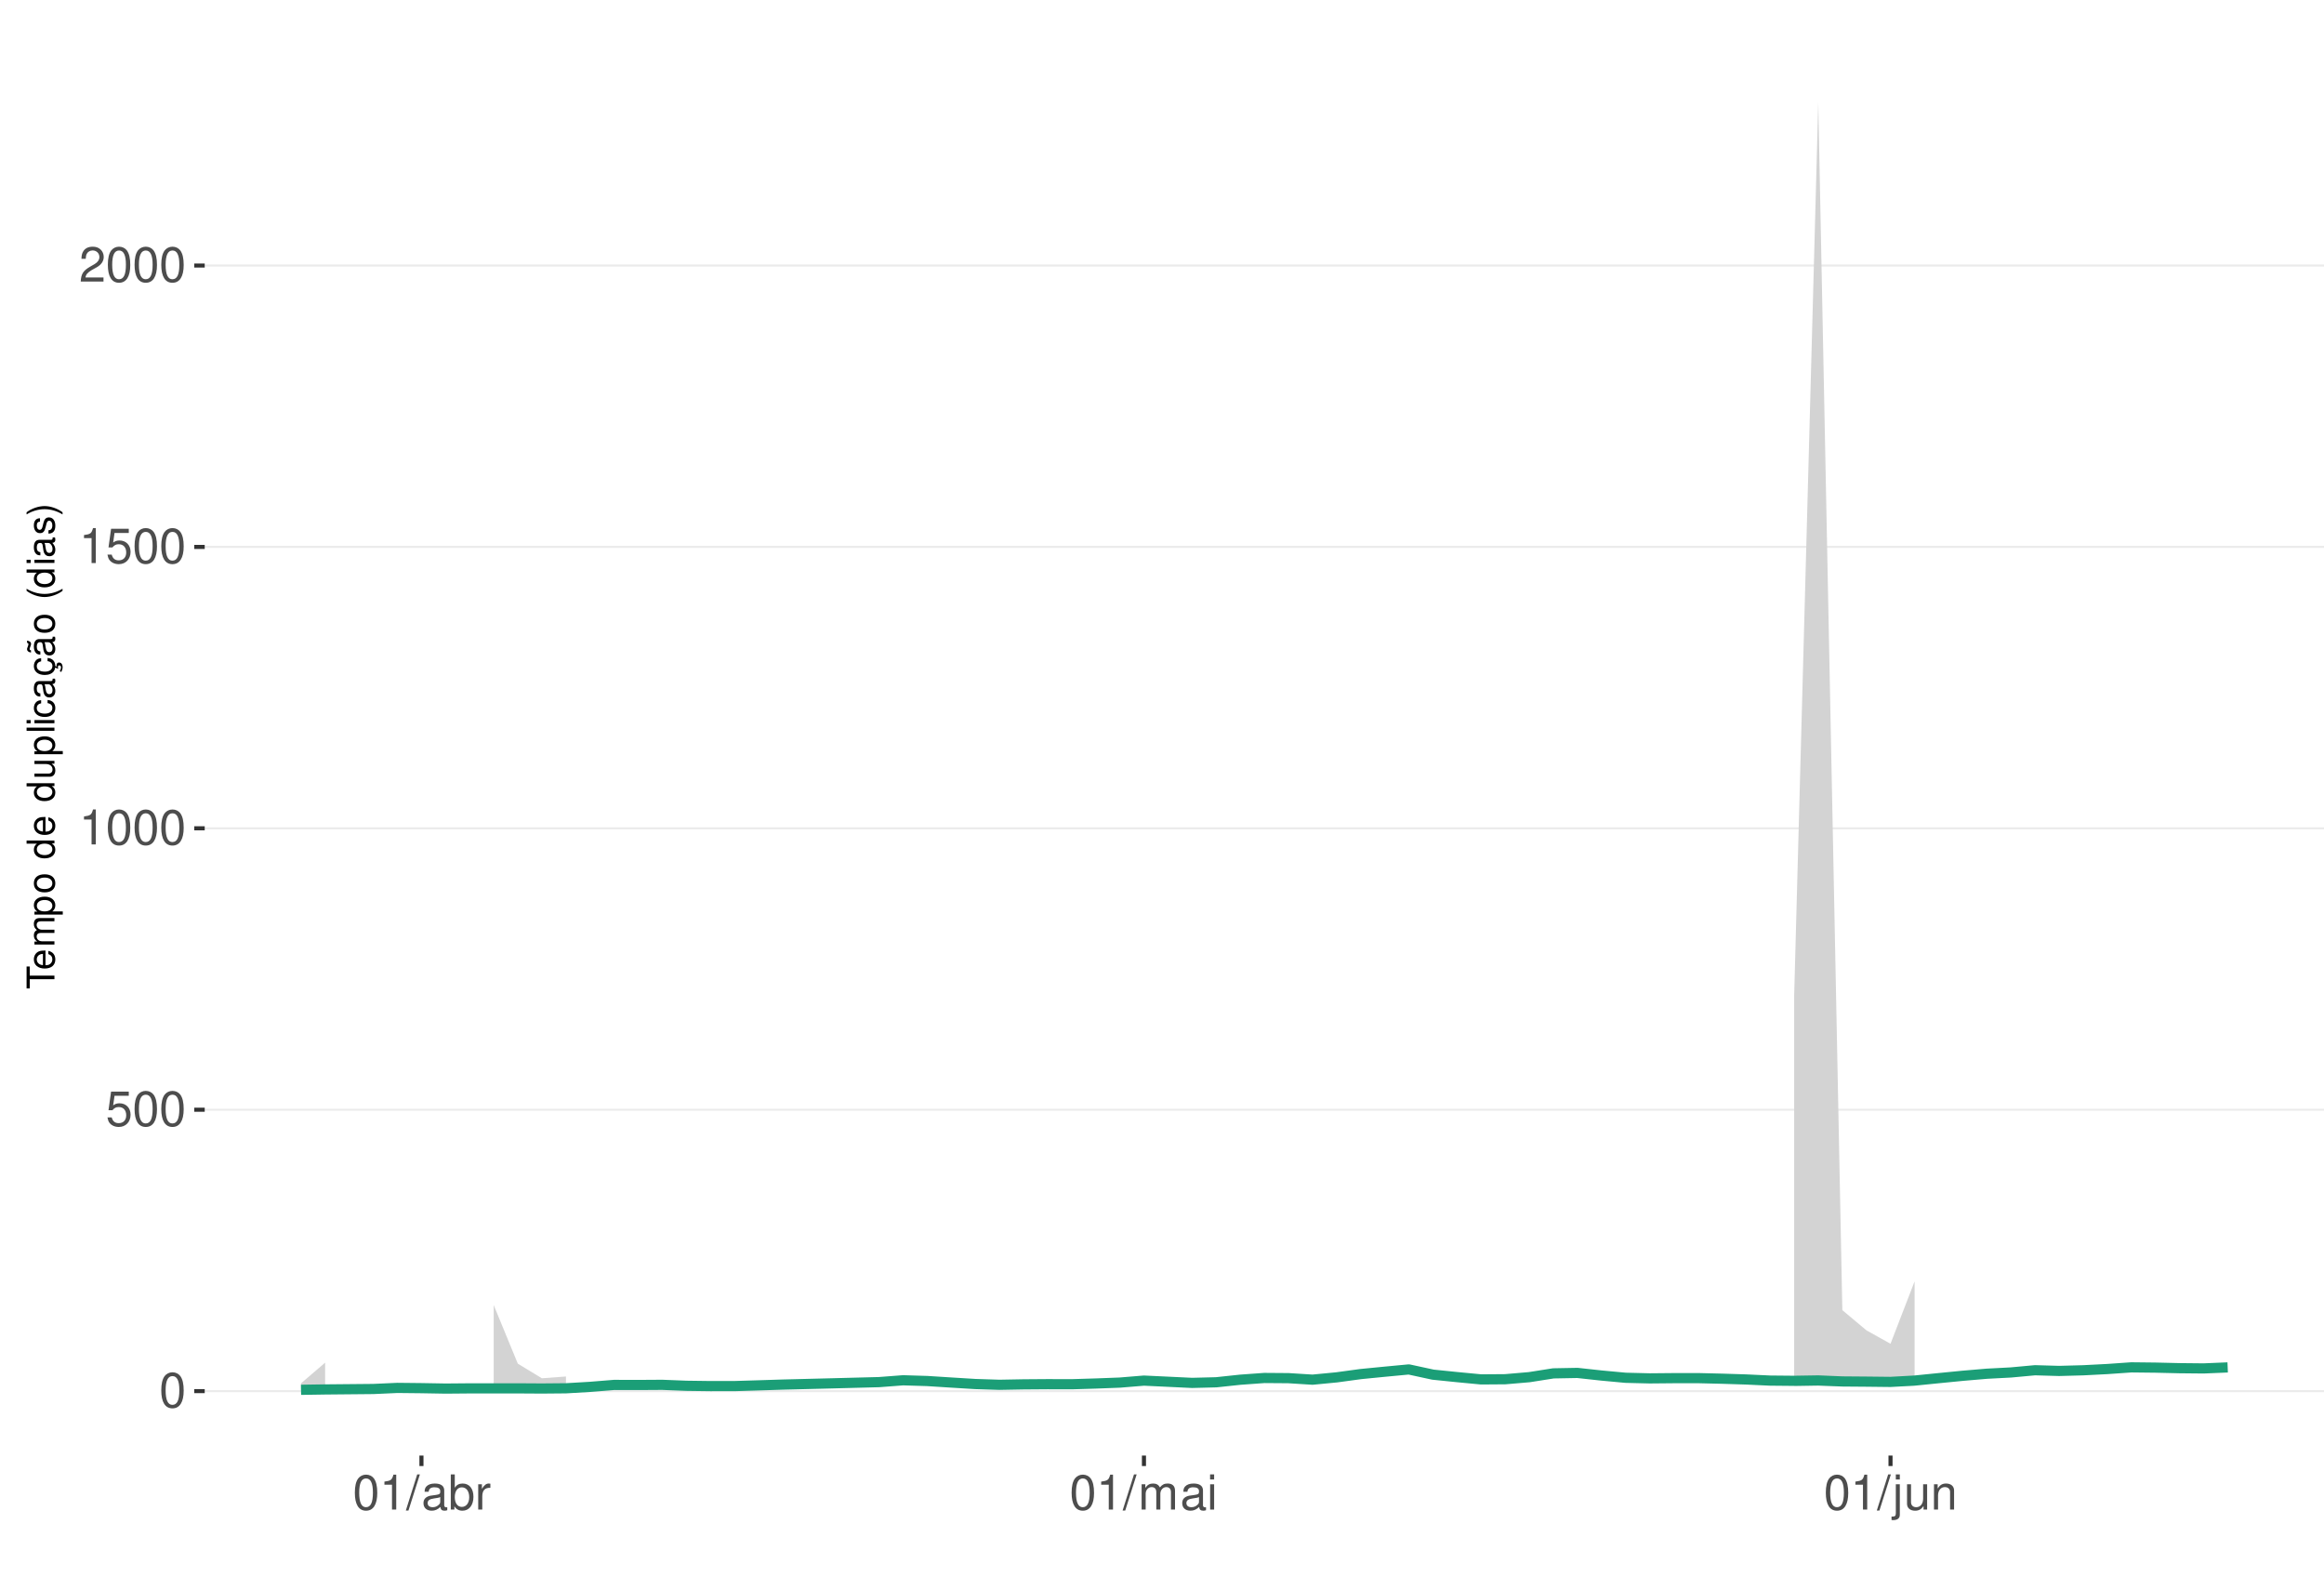
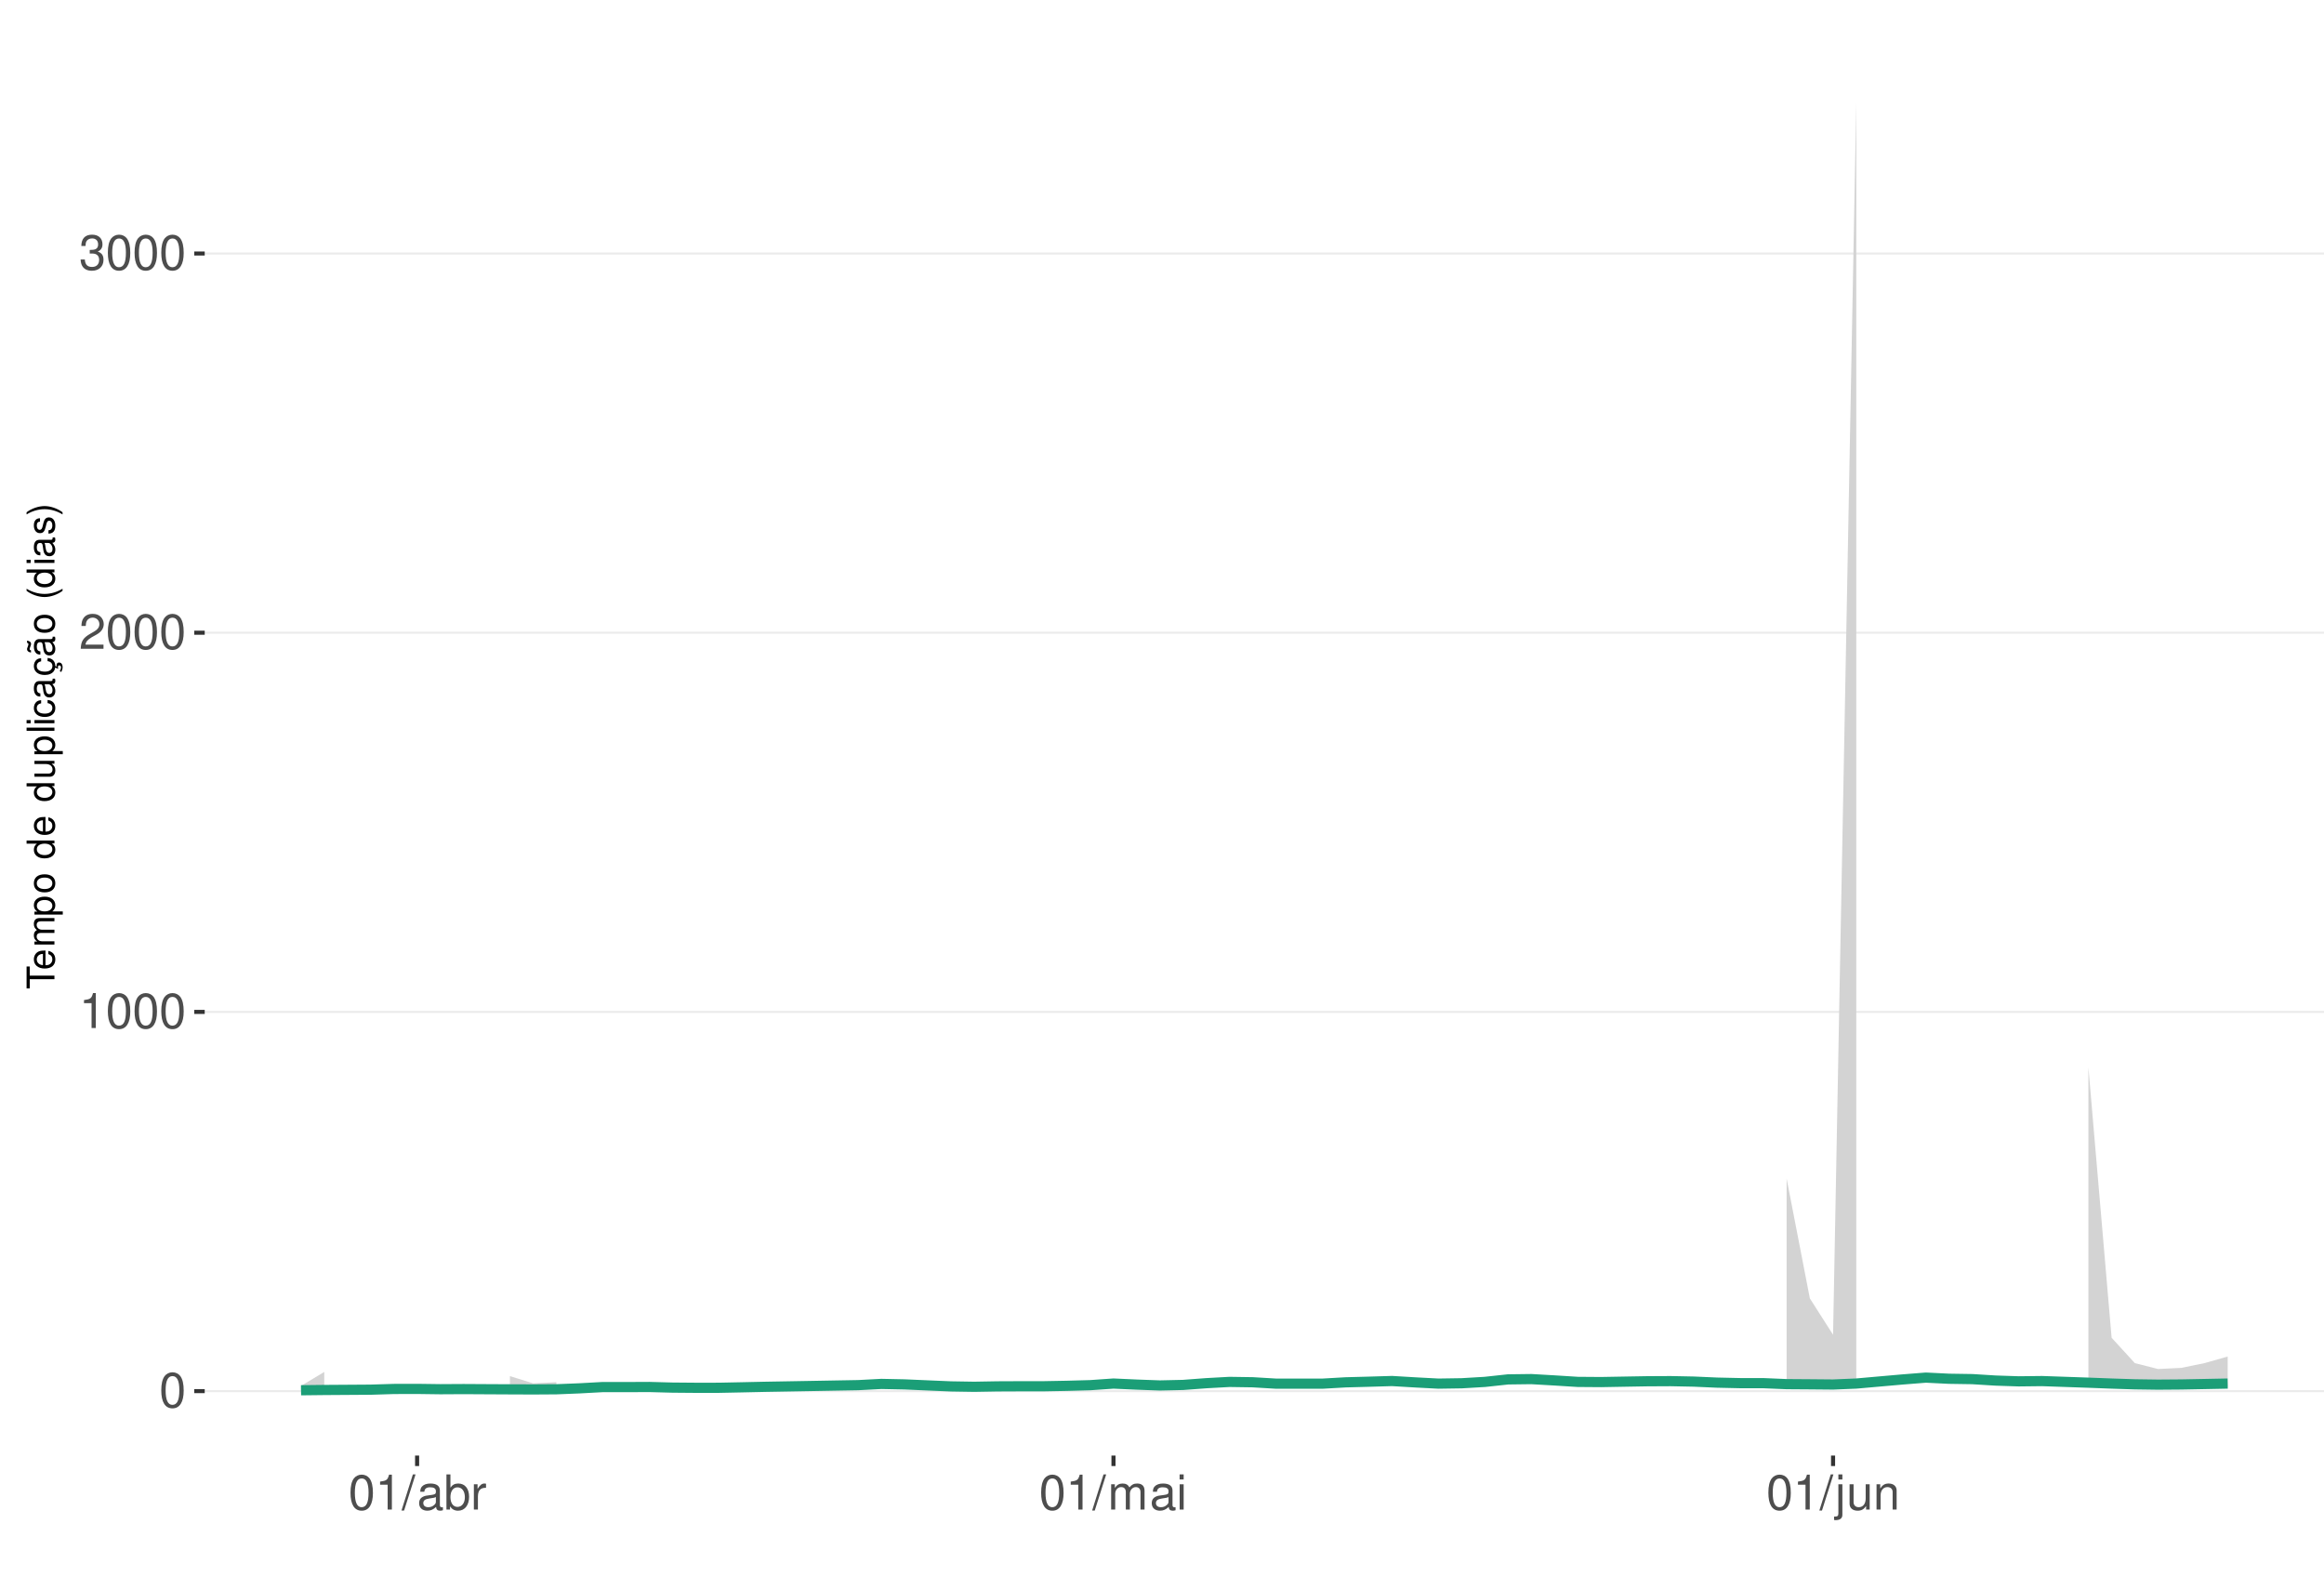
<svg xmlns="http://www.w3.org/2000/svg" xmlns:xlink="http://www.w3.org/1999/xlink" width="609pt" height="413pt" viewBox="0 0 609 413" version="1.1">
  <defs>
    <g>
      <symbol overflow="visible" id="glyph0-0">
        <path style="stroke:none;" d="" />
      </symbol>
      <symbol overflow="visible" id="glyph0-1">
        <path style="stroke:none;" d="M 3.484 -9.156 C 2.641 -9.156 1.891 -8.766 1.422 -8.156 C 0.828 -7.344 0.547 -6.125 0.547 -4.422 C 0.547 -1.344 1.562 0.297 3.484 0.297 C 5.375 0.297 6.422 -1.344 6.422 -4.359 C 6.422 -6.125 6.141 -7.312 5.547 -8.156 C 5.078 -8.781 4.328 -9.156 3.484 -9.156 Z M 3.484 -8.156 C 4.688 -8.156 5.281 -6.938 5.281 -4.453 C 5.281 -1.844 4.703 -0.625 3.453 -0.625 C 2.281 -0.625 1.688 -1.891 1.688 -4.422 C 1.688 -6.938 2.281 -8.156 3.484 -8.156 Z M 3.484 -8.156 " />
      </symbol>
      <symbol overflow="visible" id="glyph0-2">
-         <path style="stroke:none;" d="M 6.031 -8.969 L 1.391 -8.969 L 0.719 -4.094 L 1.75 -4.094 C 2.266 -4.703 2.703 -4.922 3.406 -4.922 C 4.609 -4.922 5.359 -4.094 5.359 -2.766 C 5.359 -1.484 4.609 -0.703 3.391 -0.703 C 2.422 -0.703 1.828 -1.188 1.562 -2.203 L 0.438 -2.203 C 0.594 -1.469 0.719 -1.109 0.984 -0.781 C 1.5 -0.094 2.406 0.297 3.422 0.297 C 5.234 0.297 6.5 -1.031 6.5 -2.922 C 6.5 -4.703 5.312 -5.906 3.594 -5.906 C 2.969 -5.906 2.453 -5.75 1.938 -5.359 L 2.297 -7.875 L 6.031 -7.875 Z M 6.031 -8.969 " />
+         <path style="stroke:none;" d="M 3.281 -6.516 L 3.281 0 L 4.391 0 L 4.391 -9.156 L 3.656 -9.156 C 3.266 -7.75 3.016 -7.562 1.297 -7.328 L 1.297 -6.516 Z M 3.281 -6.516 " />
      </symbol>
      <symbol overflow="visible" id="glyph0-3">
-         <path style="stroke:none;" d="M 3.281 -6.516 L 3.281 0 L 4.391 0 L 4.391 -9.156 L 3.656 -9.156 C 3.266 -7.75 3.016 -7.562 1.297 -7.328 L 1.297 -6.516 Z M 3.281 -6.516 " />
+         <path style="stroke:none;" d="M 6.406 -1.094 L 1.688 -1.094 C 1.797 -1.859 2.203 -2.344 3.297 -3.016 L 4.562 -3.719 C 5.828 -4.422 6.469 -5.359 6.469 -6.484 C 6.469 -7.234 6.156 -7.953 5.625 -8.438 C 5.094 -8.922 4.438 -9.156 3.594 -9.156 C 2.453 -9.156 1.609 -8.75 1.109 -7.953 C 0.797 -7.484 0.656 -6.906 0.625 -5.984 L 1.75 -5.984 C 1.781 -6.609 1.859 -6.969 2.016 -7.281 C 2.297 -7.828 2.891 -8.172 3.562 -8.172 C 4.562 -8.172 5.328 -7.438 5.328 -6.453 C 5.328 -5.719 4.906 -5.094 4.109 -4.625 L 2.953 -3.953 C 1.078 -2.875 0.531 -2.016 0.438 -0.016 L 6.406 -0.016 Z M 6.406 -1.094 " />
      </symbol>
      <symbol overflow="visible" id="glyph0-4">
-         <path style="stroke:none;" d="M 6.406 -1.094 L 1.688 -1.094 C 1.797 -1.859 2.203 -2.344 3.297 -3.016 L 4.562 -3.719 C 5.828 -4.422 6.469 -5.359 6.469 -6.484 C 6.469 -7.234 6.156 -7.953 5.625 -8.438 C 5.094 -8.922 4.438 -9.156 3.594 -9.156 C 2.453 -9.156 1.609 -8.75 1.109 -7.953 C 0.797 -7.484 0.656 -6.906 0.625 -5.984 L 1.75 -5.984 C 1.781 -6.609 1.859 -6.969 2.016 -7.281 C 2.297 -7.828 2.891 -8.172 3.562 -8.172 C 4.562 -8.172 5.328 -7.438 5.328 -6.453 C 5.328 -5.719 4.906 -5.094 4.109 -4.625 L 2.953 -3.953 C 1.078 -2.875 0.531 -2.016 0.438 -0.016 L 6.406 -0.016 Z M 6.406 -1.094 " />
+         <path style="stroke:none;" d="M 2.797 -4.219 L 3.406 -4.219 C 4.625 -4.219 5.266 -3.641 5.266 -2.547 C 5.266 -1.391 4.562 -0.703 3.422 -0.703 C 2.188 -0.703 1.594 -1.312 1.516 -2.656 L 0.406 -2.656 C 0.453 -1.922 0.578 -1.438 0.797 -1.031 C 1.266 -0.156 2.141 0.297 3.359 0.297 C 5.219 0.297 6.406 -0.828 6.406 -2.562 C 6.406 -3.719 5.969 -4.359 4.891 -4.734 C 5.719 -5.078 6.141 -5.703 6.141 -6.625 C 6.141 -8.203 5.109 -9.156 3.406 -9.156 C 1.594 -9.156 0.625 -8.141 0.594 -6.203 L 1.703 -6.203 C 1.719 -6.766 1.766 -7.078 1.906 -7.359 C 2.172 -7.875 2.719 -8.172 3.422 -8.172 C 4.406 -8.172 5 -7.578 5 -6.594 C 5 -5.953 4.766 -5.562 4.281 -5.344 C 3.969 -5.219 3.562 -5.156 2.797 -5.156 Z M 2.797 -4.219 " />
      </symbol>
      <symbol overflow="visible" id="glyph0-5">
        <path style="stroke:none;" d="M 2.891 -9.219 L -0.094 0.25 L 0.594 0.25 L 3.594 -9.219 Z M 2.891 -9.219 " />
      </symbol>
      <symbol overflow="visible" id="glyph0-6">
        <path style="stroke:none;" d="M 6.766 -0.625 C 6.656 -0.594 6.609 -0.594 6.547 -0.594 C 6.172 -0.594 5.969 -0.781 5.969 -1.109 L 5.969 -5.016 C 5.969 -6.188 5.109 -6.828 3.484 -6.828 C 2.5 -6.828 1.734 -6.547 1.281 -6.047 C 0.969 -5.703 0.844 -5.328 0.828 -4.672 L 1.891 -4.672 C 1.969 -5.484 2.453 -5.844 3.438 -5.844 C 4.406 -5.844 4.922 -5.5 4.922 -4.859 L 4.922 -4.578 C 4.906 -4.125 4.688 -3.969 3.828 -3.844 C 2.328 -3.656 2.094 -3.609 1.703 -3.438 C 0.922 -3.109 0.531 -2.531 0.531 -1.672 C 0.531 -0.469 1.359 0.297 2.703 0.297 C 3.547 0.297 4.219 0 4.969 -0.688 C 5.031 0 5.359 0.297 6.047 0.297 C 6.281 0.297 6.422 0.266 6.766 0.172 Z M 4.922 -2.094 C 4.922 -1.734 4.828 -1.516 4.5 -1.234 C 4.078 -0.828 3.562 -0.625 2.938 -0.625 C 2.109 -0.625 1.625 -1.031 1.625 -1.703 C 1.625 -2.391 2.094 -2.75 3.234 -2.906 C 4.359 -3.062 4.562 -3.109 4.922 -3.281 Z M 4.922 -2.094 " />
      </symbol>
      <symbol overflow="visible" id="glyph0-7">
        <path style="stroke:none;" d="M 0.688 -9.219 L 0.688 0 L 1.625 0 L 1.625 -0.844 C 2.141 -0.078 2.812 0.297 3.734 0.297 C 5.484 0.297 6.625 -1.141 6.625 -3.344 C 6.625 -5.5 5.547 -6.828 3.781 -6.828 C 2.875 -6.828 2.234 -6.484 1.734 -5.734 L 1.734 -9.219 Z M 3.578 -5.828 C 4.766 -5.828 5.516 -4.812 5.516 -3.234 C 5.516 -1.719 4.734 -0.703 3.578 -0.703 C 2.453 -0.703 1.734 -1.703 1.734 -3.266 C 1.734 -4.828 2.453 -5.828 3.578 -5.828 Z M 3.578 -5.828 " />
      </symbol>
      <symbol overflow="visible" id="glyph0-8">
        <path style="stroke:none;" d="M 0.875 -6.625 L 0.875 0 L 1.938 0 L 1.938 -3.438 C 1.953 -5.031 2.609 -5.75 4.062 -5.703 L 4.062 -6.781 C 3.891 -6.812 3.781 -6.828 3.656 -6.828 C 2.969 -6.828 2.453 -6.422 1.844 -5.422 L 1.844 -6.625 Z M 0.875 -6.625 " />
      </symbol>
      <symbol overflow="visible" id="glyph0-9">
        <path style="stroke:none;" d="M 0.891 -6.625 L 0.891 0 L 1.953 0 L 1.953 -4.156 C 1.953 -5.125 2.641 -5.891 3.5 -5.891 C 4.297 -5.891 4.734 -5.422 4.734 -4.562 L 4.734 0 L 5.797 0 L 5.797 -4.156 C 5.797 -5.125 6.5 -5.891 7.359 -5.891 C 8.125 -5.891 8.578 -5.406 8.578 -4.562 L 8.578 0 L 9.641 0 L 9.641 -4.969 C 9.641 -6.156 8.953 -6.828 7.719 -6.828 C 6.828 -6.828 6.297 -6.562 5.688 -5.812 C 5.297 -6.516 4.766 -6.828 3.891 -6.828 C 3.016 -6.828 2.422 -6.5 1.859 -5.688 L 1.859 -6.625 Z M 0.891 -6.625 " />
      </symbol>
      <symbol overflow="visible" id="glyph0-10">
        <path style="stroke:none;" d="M 1.891 -6.625 L 0.844 -6.625 L 0.844 0 L 1.891 0 Z M 1.891 -9.219 L 0.828 -9.219 L 0.828 -7.891 L 1.891 -7.891 Z M 1.891 -9.219 " />
      </symbol>
      <symbol overflow="visible" id="glyph0-11">
        <path style="stroke:none;" d="M 0.891 -6.625 L 0.891 0.969 C 0.891 1.625 0.688 1.828 0.031 1.828 C -0.047 1.828 -0.094 1.828 -0.234 1.828 L -0.234 2.719 C -0.094 2.75 -0.031 2.766 0.125 2.766 C 1.312 2.766 1.938 2.297 1.938 1.375 L 1.938 -6.625 Z M 1.938 -9.219 L 0.891 -9.219 L 0.891 -7.891 L 1.938 -7.891 Z M 1.938 -9.219 " />
      </symbol>
      <symbol overflow="visible" id="glyph0-12">
        <path style="stroke:none;" d="M 6.094 0 L 6.094 -6.625 L 5.047 -6.625 L 5.047 -2.875 C 5.047 -1.516 4.344 -0.625 3.234 -0.625 C 2.406 -0.625 1.875 -1.141 1.875 -1.938 L 1.875 -6.625 L 0.828 -6.625 L 0.828 -1.516 C 0.828 -0.422 1.641 0.297 2.938 0.297 C 3.906 0.297 4.531 -0.047 5.156 -0.922 L 5.156 0 Z M 6.094 0 " />
      </symbol>
      <symbol overflow="visible" id="glyph0-13">
        <path style="stroke:none;" d="M 0.891 -6.625 L 0.891 0 L 1.953 0 L 1.953 -3.656 C 1.953 -5.016 2.656 -5.891 3.75 -5.891 C 4.578 -5.891 5.109 -5.391 5.109 -4.594 L 5.109 0 L 6.156 0 L 6.156 -5.016 C 6.156 -6.109 5.344 -6.828 4.062 -6.828 C 3.078 -6.828 2.438 -6.438 1.859 -5.516 L 1.859 -6.625 Z M 0.891 -6.625 " />
      </symbol>
      <symbol overflow="visible" id="glyph1-0">
        <path style="stroke:none;" d="" />
      </symbol>
      <symbol overflow="visible" id="glyph1-1">
        <path style="stroke:none;" d="M -6.469 -3.547 L -6.469 -5.938 L -7.297 -5.938 L -7.297 -0.203 L -6.469 -0.203 L -6.469 -2.609 L 0 -2.609 L 0 -3.547 Z M -6.469 -3.547 " />
      </symbol>
      <symbol overflow="visible" id="glyph1-2">
        <path style="stroke:none;" d="M -2.344 -5.125 C -3.141 -5.125 -3.625 -5.062 -4.016 -4.922 C -4.875 -4.578 -5.391 -3.781 -5.391 -2.797 C -5.391 -1.344 -4.281 -0.406 -2.547 -0.406 C -0.812 -0.406 0.234 -1.297 0.234 -2.781 C 0.234 -3.984 -0.453 -4.812 -1.594 -5.016 L -1.594 -4.188 C -0.906 -3.953 -0.547 -3.484 -0.547 -2.812 C -0.547 -2.281 -0.781 -1.828 -1.219 -1.547 C -1.516 -1.344 -1.812 -1.281 -2.344 -1.266 Z M -3.016 -1.297 C -3.984 -1.359 -4.625 -1.953 -4.625 -2.797 C -4.625 -3.641 -3.953 -4.234 -3.016 -4.234 Z M -3.016 -1.297 " />
      </symbol>
      <symbol overflow="visible" id="glyph1-3">
        <path style="stroke:none;" d="M -5.234 -0.703 L 0 -0.703 L 0 -1.547 L -3.297 -1.547 C -4.047 -1.547 -4.656 -2.094 -4.656 -2.766 C -4.656 -3.391 -4.281 -3.734 -3.609 -3.734 L 0 -3.734 L 0 -4.578 L -3.297 -4.578 C -4.047 -4.578 -4.656 -5.125 -4.656 -5.812 C -4.656 -6.422 -4.266 -6.781 -3.609 -6.781 L 0 -6.781 L 0 -7.625 L -3.938 -7.625 C -4.875 -7.625 -5.391 -7.078 -5.391 -6.094 C -5.391 -5.406 -5.188 -4.984 -4.594 -4.484 C -5.156 -4.188 -5.391 -3.766 -5.391 -3.078 C -5.391 -2.375 -5.125 -1.906 -4.5 -1.469 L -5.234 -1.469 Z M -5.234 -0.703 " />
      </symbol>
      <symbol overflow="visible" id="glyph1-4">
        <path style="stroke:none;" d="M 2.188 -0.547 L 2.188 -1.375 L -0.547 -1.375 C -0.016 -1.812 0.234 -2.312 0.234 -2.984 C 0.234 -4.344 -0.859 -5.234 -2.531 -5.234 C -4.297 -5.234 -5.391 -4.375 -5.391 -2.984 C -5.391 -2.266 -5.062 -1.703 -4.453 -1.312 L -5.234 -1.312 L -5.234 -0.547 Z M -4.609 -2.844 C -4.609 -3.766 -3.797 -4.359 -2.547 -4.359 C -1.359 -4.359 -0.547 -3.75 -0.547 -2.844 C -0.547 -1.953 -1.344 -1.375 -2.578 -1.375 C -3.812 -1.375 -4.609 -1.953 -4.609 -2.844 Z M -4.609 -2.844 " />
      </symbol>
      <symbol overflow="visible" id="glyph1-5">
        <path style="stroke:none;" d="M -5.391 -2.719 C -5.391 -1.234 -4.344 -0.359 -2.578 -0.359 C -0.812 -0.359 0.234 -1.234 0.234 -2.734 C 0.234 -4.203 -0.812 -5.094 -2.547 -5.094 C -4.359 -5.094 -5.391 -4.234 -5.391 -2.719 Z M -4.625 -2.734 C -4.625 -3.672 -3.844 -4.234 -2.547 -4.234 C -1.312 -4.234 -0.547 -3.656 -0.547 -2.734 C -0.547 -1.797 -1.312 -1.234 -2.578 -1.234 C -3.844 -1.234 -4.625 -1.797 -4.625 -2.734 Z M -4.625 -2.734 " />
      </symbol>
      <symbol overflow="visible" id="glyph1-6">
        <path style="stroke:none;" d="" />
      </symbol>
      <symbol overflow="visible" id="glyph1-7">
        <path style="stroke:none;" d="M -7.297 -4.953 L -7.297 -4.125 L -4.578 -4.125 C -5.109 -3.766 -5.391 -3.203 -5.391 -2.516 C -5.391 -1.156 -4.297 -0.266 -2.625 -0.266 C -0.859 -0.266 0.234 -1.125 0.234 -2.547 C 0.234 -3.266 -0.047 -3.766 -0.688 -4.203 L 0 -4.203 L 0 -4.953 Z M -4.609 -2.656 C -4.609 -3.547 -3.812 -4.125 -2.562 -4.125 C -1.344 -4.125 -0.547 -3.547 -0.547 -2.656 C -0.547 -1.734 -1.359 -1.125 -2.578 -1.125 C -3.797 -1.125 -4.609 -1.734 -4.609 -2.656 Z M -4.609 -2.656 " />
      </symbol>
      <symbol overflow="visible" id="glyph1-8">
        <path style="stroke:none;" d="M 0 -4.812 L -5.234 -4.812 L -5.234 -3.984 L -2.266 -3.984 C -1.203 -3.984 -0.5 -3.438 -0.5 -2.562 C -0.5 -1.906 -0.906 -1.484 -1.531 -1.484 L -5.234 -1.484 L -5.234 -0.656 L -1.203 -0.656 C -0.328 -0.656 0.234 -1.297 0.234 -2.312 C 0.234 -3.094 -0.047 -3.578 -0.734 -4.062 L 0 -4.062 Z M 0 -4.812 " />
      </symbol>
      <symbol overflow="visible" id="glyph1-9">
        <path style="stroke:none;" d="M -7.297 -1.516 L -7.297 -0.688 L 0 -0.688 L 0 -1.516 Z M -7.297 -1.516 " />
      </symbol>
      <symbol overflow="visible" id="glyph1-10">
        <path style="stroke:none;" d="M -5.234 -1.5 L -5.234 -0.672 L 0 -0.672 L 0 -1.5 Z M -7.297 -1.5 L -7.297 -0.656 L -6.234 -0.656 L -6.234 -1.5 Z M -7.297 -1.5 " />
      </symbol>
      <symbol overflow="visible" id="glyph1-11">
        <path style="stroke:none;" d="M -3.484 -4.703 C -3.984 -4.672 -4.312 -4.562 -4.609 -4.359 C -5.094 -4 -5.391 -3.375 -5.391 -2.641 C -5.391 -1.219 -4.266 -0.312 -2.531 -0.312 C -0.844 -0.312 0.234 -1.203 0.234 -2.625 C 0.234 -3.875 -0.516 -4.672 -1.797 -4.766 L -1.797 -3.938 C -0.953 -3.797 -0.547 -3.359 -0.547 -2.656 C -0.547 -1.734 -1.297 -1.188 -2.531 -1.188 C -3.844 -1.188 -4.625 -1.719 -4.625 -2.625 C -4.625 -3.328 -4.203 -3.766 -3.484 -3.875 Z M -3.484 -4.703 " />
      </symbol>
      <symbol overflow="visible" id="glyph1-12">
        <path style="stroke:none;" d="M -0.484 -5.344 C -0.469 -5.266 -0.469 -5.219 -0.469 -5.172 C -0.469 -4.875 -0.625 -4.719 -0.875 -4.719 L -3.953 -4.719 C -4.891 -4.719 -5.391 -4.047 -5.391 -2.75 C -5.391 -1.984 -5.172 -1.375 -4.781 -1.016 C -4.516 -0.766 -4.203 -0.672 -3.688 -0.656 L -3.688 -1.484 C -4.328 -1.562 -4.625 -1.938 -4.625 -2.719 C -4.625 -3.484 -4.344 -3.891 -3.844 -3.891 L -3.625 -3.891 C -3.266 -3.875 -3.125 -3.703 -3.047 -3.016 C -2.891 -1.844 -2.844 -1.656 -2.719 -1.344 C -2.453 -0.734 -2 -0.422 -1.312 -0.422 C -0.375 -0.422 0.234 -1.078 0.234 -2.141 C 0.234 -2.797 0 -3.328 -0.547 -3.922 C 0 -3.984 0.234 -4.234 0.234 -4.781 C 0.234 -4.953 0.203 -5.062 0.141 -5.344 Z M -1.656 -3.891 C -1.375 -3.891 -1.203 -3.812 -0.969 -3.562 C -0.656 -3.219 -0.5 -2.812 -0.5 -2.312 C -0.5 -1.672 -0.812 -1.297 -1.344 -1.297 C -1.891 -1.297 -2.172 -1.656 -2.297 -2.547 C -2.422 -3.438 -2.453 -3.609 -2.594 -3.891 Z M -1.656 -3.891 " />
      </symbol>
      <symbol overflow="visible" id="glyph1-13">
        <path style="stroke:none;" d="M 0.234 -2.641 C 0.234 -3.875 -0.547 -4.703 -1.797 -4.766 L -1.797 -3.938 C -0.953 -3.797 -0.531 -3.359 -0.531 -2.656 C -0.531 -1.734 -1.281 -1.188 -2.516 -1.188 C -3.844 -1.188 -4.625 -1.719 -4.625 -2.625 C -4.625 -3.328 -4.203 -3.766 -3.484 -3.875 L -3.484 -4.703 C -3.984 -4.672 -4.312 -4.562 -4.609 -4.359 C -5.094 -4 -5.391 -3.375 -5.391 -2.641 C -5.391 -1.219 -4.266 -0.312 -2.531 -0.312 C -1.469 -0.312 -0.625 -0.672 -0.156 -1.312 C 0.047 -1.594 0.125 -1.812 0.203 -2.25 L 0.922 -1.938 L 0.984 -2.062 C 0.938 -2.188 0.906 -2.25 0.906 -2.375 C 0.906 -2.656 1.047 -2.828 1.281 -2.828 C 1.547 -2.828 1.734 -2.594 1.734 -2.297 C 1.734 -2.031 1.672 -1.844 1.438 -1.406 L 1.406 -1.312 L 1.812 -1.094 C 2.078 -1.75 2.141 -1.953 2.141 -2.344 C 2.141 -3.109 1.781 -3.578 1.203 -3.578 C 0.781 -3.578 0.547 -3.297 0.547 -2.797 C 0.547 -2.703 0.547 -2.641 0.562 -2.516 Z M 0.234 -2.641 " />
      </symbol>
      <symbol overflow="visible" id="glyph1-14">
        <path style="stroke:none;" d="M -0.484 -5.344 C -0.469 -5.266 -0.469 -5.219 -0.469 -5.172 C -0.469 -4.875 -0.625 -4.719 -0.875 -4.719 L -3.953 -4.719 C -4.891 -4.719 -5.391 -4.047 -5.391 -2.75 C -5.391 -1.984 -5.172 -1.375 -4.781 -1.016 C -4.516 -0.766 -4.203 -0.672 -3.688 -0.656 L -3.688 -1.484 C -4.328 -1.562 -4.625 -1.938 -4.625 -2.719 C -4.625 -3.484 -4.344 -3.891 -3.844 -3.891 L -3.625 -3.891 C -3.266 -3.875 -3.125 -3.703 -3.047 -3.016 C -2.891 -1.844 -2.844 -1.656 -2.719 -1.344 C -2.453 -0.734 -2 -0.422 -1.312 -0.422 C -0.375 -0.422 0.234 -1.078 0.234 -2.141 C 0.234 -2.797 0 -3.328 -0.547 -3.922 C 0 -3.984 0.234 -4.234 0.234 -4.781 C 0.234 -4.953 0.203 -5.062 0.141 -5.344 Z M -1.656 -3.891 C -1.375 -3.891 -1.203 -3.812 -0.969 -3.562 C -0.656 -3.219 -0.5 -2.812 -0.5 -2.312 C -0.5 -1.672 -0.812 -1.297 -1.344 -1.297 C -1.891 -1.297 -2.172 -1.656 -2.297 -2.547 C -2.422 -3.438 -2.453 -3.609 -2.594 -3.891 Z M -7.172 -3.75 C -6.922 -3.672 -6.812 -3.547 -6.812 -3.375 C -6.812 -3.25 -6.875 -2.984 -6.984 -2.734 C -7.156 -2.312 -7.172 -2.25 -7.172 -2.047 C -7.172 -1.594 -6.797 -1.297 -6.141 -1.188 L -6.141 -1.766 C -6.375 -1.812 -6.5 -1.938 -6.5 -2.094 C -6.5 -2.203 -6.469 -2.344 -6.375 -2.578 C -6.156 -3.156 -6.125 -3.234 -6.125 -3.438 C -6.125 -3.922 -6.484 -4.219 -7.172 -4.312 Z M -7.172 -3.75 " />
      </symbol>
      <symbol overflow="visible" id="glyph1-15">
        <path style="stroke:none;" d="M -7.297 -2.359 C -5.984 -1.359 -4.156 -0.734 -2.594 -0.734 C -1.016 -0.734 0.812 -1.359 2.125 -2.359 L 2.125 -2.906 C 0.688 -2.031 -0.984 -1.547 -2.594 -1.547 C -4.188 -1.547 -5.875 -2.031 -7.297 -2.906 Z M -7.297 -2.359 " />
      </symbol>
      <symbol overflow="visible" id="glyph1-16">
        <path style="stroke:none;" d="M -3.781 -4.375 C -4.812 -4.375 -5.391 -3.688 -5.391 -2.484 C -5.391 -1.266 -4.766 -0.469 -3.797 -0.469 C -2.969 -0.469 -2.578 -0.891 -2.281 -2.125 L -2.094 -2.906 C -1.953 -3.484 -1.734 -3.719 -1.375 -3.719 C -0.875 -3.719 -0.547 -3.234 -0.547 -2.5 C -0.547 -2.047 -0.672 -1.672 -0.891 -1.453 C -1.047 -1.328 -1.188 -1.266 -1.562 -1.219 L -1.562 -0.344 C -0.344 -0.375 0.234 -1.062 0.234 -2.438 C 0.234 -3.75 -0.422 -4.594 -1.438 -4.594 C -2.203 -4.594 -2.641 -4.156 -2.891 -3.109 L -3.078 -2.312 C -3.234 -1.625 -3.453 -1.344 -3.828 -1.344 C -4.312 -1.344 -4.625 -1.766 -4.625 -2.453 C -4.625 -3.125 -4.328 -3.484 -3.781 -3.5 Z M -3.781 -4.375 " />
      </symbol>
      <symbol overflow="visible" id="glyph1-17">
        <path style="stroke:none;" d="M 2.125 -0.938 C 0.812 -1.938 -1.016 -2.562 -2.578 -2.562 C -4.156 -2.562 -5.984 -1.938 -7.297 -0.938 L -7.297 -0.375 C -5.859 -1.266 -4.188 -1.75 -2.578 -1.75 C -0.984 -1.75 0.703 -1.266 2.125 -0.375 Z M 2.125 -0.938 " />
      </symbol>
    </g>
    <clipPath id="clip1">
      <path d="M 53.645 9.961 L 609 9.961 L 609 381.328 L 53.645 381.328 Z M 53.645 9.961 " />
    </clipPath>
    <clipPath id="clip2">
      <path d="M 53.645 364 L 609 364 L 609 365 L 53.645 365 Z M 53.645 364 " />
    </clipPath>
    <clipPath id="clip3">
-       <path d="M 53.645 290 L 609 290 L 609 291 L 53.645 291 Z M 53.645 290 " />
+       <path d="M 53.645 264 L 609 264 L 609 266 L 53.645 266 Z M 53.645 264 " />
    </clipPath>
    <clipPath id="clip4">
-       <path d="M 53.645 216 L 609 216 L 609 218 L 53.645 218 Z M 53.645 216 " />
+       <path d="M 53.645 165 L 609 165 L 609 167 L 53.645 167 Z M 53.645 165 " />
    </clipPath>
    <clipPath id="clip5">
-       <path d="M 53.645 143 L 609 143 L 609 144 L 53.645 144 Z M 53.645 143 " />
-     </clipPath>
-     <clipPath id="clip6">
-       <path d="M 53.645 69 L 609 69 L 609 70 L 53.645 70 Z M 53.645 69 " />
+       <path d="M 53.645 66 L 609 66 L 609 67 L 53.645 67 Z M 53.645 66 " />
    </clipPath>
  </defs>
  <g id="surface349">
    <rect x="0" y="0" width="609" height="413" style="fill:rgb(100%,100%,100%);fill-opacity:1;stroke:none;" />
    <rect x="0" y="0" width="609" height="413" style="fill:rgb(100%,100%,100%);fill-opacity:1;stroke:none;" />
    <path style="fill:none;stroke-width:1.067;stroke-linecap:round;stroke-linejoin:round;stroke:rgb(100%,100%,100%);stroke-opacity:1;stroke-miterlimit:10;" d="M 0 413 L 609 413 L 609 0 L 0 0 Z M 0 413 " />
    <g clip-path="url(#clip1)" clip-rule="nonzero">
      <path style=" stroke:none;fill-rule:nonzero;fill:rgb(100%,100%,100%);fill-opacity:1;" d="M 53.645 381.328 L 609 381.328 L 609 9.961 L 53.645 9.961 Z M 53.645 381.328 " />
    </g>
    <g clip-path="url(#clip2)" clip-rule="nonzero">
      <path style="fill:none;stroke-width:0.533;stroke-linecap:butt;stroke-linejoin:round;stroke:rgb(92.157%,92.157%,92.157%);stroke-opacity:1;stroke-miterlimit:10;" d="M 53.645 364.449 L 609 364.449 " />
    </g>
    <g clip-path="url(#clip3)" clip-rule="nonzero">
-       <path style="fill:none;stroke-width:0.533;stroke-linecap:butt;stroke-linejoin:round;stroke:rgb(92.157%,92.157%,92.157%);stroke-opacity:1;stroke-miterlimit:10;" d="M 53.645 290.727 L 609 290.727 " />
+       <path style="fill:none;stroke-width:0.533;stroke-linecap:butt;stroke-linejoin:round;stroke:rgb(92.157%,92.157%,92.157%);stroke-opacity:1;stroke-miterlimit:10;" d="M 53.645 265.105 L 609 265.105 " />
    </g>
    <g clip-path="url(#clip4)" clip-rule="nonzero">
-       <path style="fill:none;stroke-width:0.533;stroke-linecap:butt;stroke-linejoin:round;stroke:rgb(92.157%,92.157%,92.157%);stroke-opacity:1;stroke-miterlimit:10;" d="M 53.645 217.004 L 609 217.004 " />
+       <path style="fill:none;stroke-width:0.533;stroke-linecap:butt;stroke-linejoin:round;stroke:rgb(92.157%,92.157%,92.157%);stroke-opacity:1;stroke-miterlimit:10;" d="M 53.645 165.758 L 609 165.758 " />
    </g>
    <g clip-path="url(#clip5)" clip-rule="nonzero">
-       <path style="fill:none;stroke-width:0.533;stroke-linecap:butt;stroke-linejoin:round;stroke:rgb(92.157%,92.157%,92.157%);stroke-opacity:1;stroke-miterlimit:10;" d="M 53.645 143.281 L 609 143.281 " />
-     </g>
-     <g clip-path="url(#clip6)" clip-rule="nonzero">
-       <path style="fill:none;stroke-width:0.533;stroke-linecap:butt;stroke-linejoin:round;stroke:rgb(92.157%,92.157%,92.157%);stroke-opacity:1;stroke-miterlimit:10;" d="M 53.645 69.562 L 609 69.562 " />
-     </g>
-     <path style=" stroke:none;fill-rule:nonzero;fill:rgb(82.745%,82.745%,82.745%);fill-opacity:1;" d="M 78.887 362.398 L 85.199 356.992 L 85.199 364.227 L 78.887 364.266 Z M 78.887 362.398 " />
-     <path style=" stroke:none;fill-rule:nonzero;fill:rgb(82.745%,82.745%,82.745%);fill-opacity:1;" d="M 129.375 341.914 L 135.688 357.25 L 141.996 361.082 L 148.309 360.617 L 148.309 364.043 L 141.996 364.07 L 135.688 364.066 L 129.375 364.086 Z M 129.375 341.914 " />
-     <path style=" stroke:none;fill-rule:nonzero;fill:rgb(82.745%,82.745%,82.745%);fill-opacity:1;" d="M 470.16 260.793 L 476.473 26.844 L 482.781 343.23 L 489.094 348.523 L 495.406 352.043 L 501.715 335.699 L 501.715 363 L 495.406 363.113 L 489.094 363.102 L 482.781 363.102 L 476.473 363.043 L 470.16 363.082 Z M 470.16 260.793 " />
-     <path style="fill:none;stroke-width:2.667;stroke-linecap:butt;stroke-linejoin:round;stroke:rgb(10.588%,61.961%,46.667%);stroke-opacity:1;stroke-miterlimit:10;" d="M 78.887 364.105 L 85.199 364.008 L 97.82 363.891 L 104.133 363.605 L 110.441 363.672 L 116.754 363.781 L 123.062 363.727 L 129.375 363.73 L 135.688 363.723 L 141.996 363.762 L 148.309 363.707 L 154.617 363.336 L 160.93 362.824 L 167.242 362.84 L 173.551 362.801 L 179.863 363.051 L 186.172 363.133 L 192.484 363.129 L 198.793 362.938 L 205.105 362.738 L 217.727 362.418 L 224.039 362.254 L 230.348 362.09 L 236.66 361.609 L 242.969 361.801 L 249.281 362.203 L 255.594 362.59 L 261.902 362.793 L 268.215 362.676 L 274.523 362.629 L 280.836 362.645 L 287.148 362.453 L 293.457 362.215 L 299.77 361.695 L 306.078 361.992 L 312.391 362.293 L 318.699 362.133 L 325.012 361.461 L 331.324 361.004 L 337.633 361.051 L 343.945 361.449 L 350.254 360.844 L 356.566 359.984 L 362.875 359.363 L 369.188 358.766 L 375.5 360.133 L 381.809 360.777 L 388.121 361.379 L 394.43 361.332 L 400.742 360.793 L 407.055 359.797 L 413.363 359.68 L 419.676 360.367 L 425.984 360.953 L 432.297 361.109 L 438.605 361.051 L 444.918 361.043 L 451.23 361.195 L 457.539 361.395 L 463.852 361.691 L 470.16 361.75 L 476.473 361.648 L 482.781 361.914 L 489.094 361.965 L 495.406 362.035 L 501.715 361.688 L 508.027 361.051 L 514.336 360.43 L 520.648 359.891 L 526.957 359.559 L 533.27 358.977 L 539.582 359.16 L 545.891 358.988 L 552.203 358.664 L 558.512 358.223 L 564.824 358.293 L 571.137 358.441 L 577.445 358.504 L 583.758 358.238 " />
+       <path style="fill:none;stroke-width:0.533;stroke-linecap:butt;stroke-linejoin:round;stroke:rgb(92.157%,92.157%,92.157%);stroke-opacity:1;stroke-miterlimit:10;" d="M 53.645 66.414 L 609 66.414 " />
+     </g>
+     <path style=" stroke:none;fill-rule:nonzero;fill:rgb(82.745%,82.745%,82.745%);fill-opacity:1;" d="M 78.887 363.066 L 84.973 359.426 L 84.973 364.297 L 78.887 364.328 Z M 78.887 363.066 " />
+     <path style=" stroke:none;fill-rule:nonzero;fill:rgb(82.745%,82.745%,82.745%);fill-opacity:1;" d="M 133.633 360.527 L 139.715 362.41 L 145.797 362.109 L 145.797 364.18 L 139.715 364.199 L 133.633 364.199 Z M 133.633 360.527 " />
+     <path style=" stroke:none;fill-rule:nonzero;fill:rgb(82.745%,82.745%,82.745%);fill-opacity:1;" d="M 468.184 308.773 L 474.266 340.152 L 480.352 349.68 L 486.434 26.844 L 486.434 363.453 L 480.352 363.531 L 474.266 363.523 L 468.184 363.52 Z M 468.184 308.773 " />
+     <path style=" stroke:none;fill-rule:nonzero;fill:rgb(82.745%,82.745%,82.745%);fill-opacity:1;" d="M 547.262 279.602 L 553.344 350.469 L 559.426 357.109 L 565.508 358.656 L 571.59 358.359 L 577.676 357.113 L 583.758 355.391 L 583.758 363.336 L 577.676 363.387 L 571.59 363.434 L 565.508 363.457 L 559.426 363.438 L 547.262 363.328 Z M 547.262 279.602 " />
+     <path style="fill:none;stroke-width:2.667;stroke-linecap:butt;stroke-linejoin:round;stroke:rgb(10.588%,61.961%,46.667%);stroke-opacity:1;stroke-miterlimit:10;" d="M 78.887 364.219 L 84.973 364.152 L 97.137 364.07 L 103.219 363.883 L 109.301 363.867 L 115.387 363.949 L 121.469 363.914 L 127.551 363.949 L 133.633 363.98 L 139.715 364.004 L 145.797 363.965 L 151.883 363.719 L 157.965 363.383 L 164.047 363.391 L 170.129 363.363 L 176.211 363.527 L 182.297 363.578 L 188.379 363.574 L 194.461 363.449 L 200.543 363.316 L 212.707 363.102 L 218.793 362.992 L 224.875 362.883 L 230.957 362.562 L 237.039 362.688 L 243.121 362.953 L 249.207 363.211 L 255.289 363.309 L 261.371 363.203 L 267.453 363.176 L 273.535 363.172 L 279.621 363.059 L 285.703 362.891 L 291.785 362.465 L 297.867 362.742 L 303.949 362.965 L 310.031 362.828 L 316.117 362.371 L 322.199 362.035 L 328.281 362.129 L 334.363 362.492 L 346.531 362.496 L 352.613 362.148 L 358.695 361.984 L 364.777 361.801 L 370.859 362.164 L 376.941 362.484 L 383.027 362.391 L 389.109 362.031 L 395.191 361.375 L 401.273 361.297 L 407.355 361.648 L 413.441 362.031 L 419.523 362.078 L 425.605 361.969 L 431.688 361.863 L 437.77 361.832 L 443.852 361.953 L 449.938 362.223 L 456.02 362.359 L 462.102 362.363 L 468.184 362.621 L 474.266 362.664 L 480.352 362.719 L 486.434 362.465 L 492.516 361.926 L 498.598 361.391 L 504.68 360.91 L 510.762 361.211 L 516.848 361.305 L 522.93 361.684 L 529.012 361.887 L 535.094 361.816 L 541.176 362.027 L 547.262 362.238 L 553.344 362.469 L 559.426 362.668 L 565.508 362.754 L 571.59 362.707 L 577.676 362.59 L 583.758 362.469 " />
    <g style="fill:rgb(30.196%,30.196%,30.196%);fill-opacity:1;">
      <use xlink:href="#glyph0-1" x="41.715" y="368.671" />
    </g>
    <g style="fill:rgb(30.196%,30.196%,30.196%);fill-opacity:1;">
-       <use xlink:href="#glyph0-2" x="27.715" y="294.948" />
-       <use xlink:href="#glyph0-1" x="34.715" y="294.948" />
-       <use xlink:href="#glyph0-1" x="41.715" y="294.948" />
-     </g>
-     <g style="fill:rgb(30.196%,30.196%,30.196%);fill-opacity:1;">
-       <use xlink:href="#glyph0-3" x="20.715" y="221.226" />
-       <use xlink:href="#glyph0-1" x="27.715" y="221.226" />
-       <use xlink:href="#glyph0-1" x="34.715" y="221.226" />
-       <use xlink:href="#glyph0-1" x="41.715" y="221.226" />
-     </g>
-     <g style="fill:rgb(30.196%,30.196%,30.196%);fill-opacity:1;">
-       <use xlink:href="#glyph0-3" x="20.715" y="147.503" />
-       <use xlink:href="#glyph0-2" x="27.715" y="147.503" />
-       <use xlink:href="#glyph0-1" x="34.715" y="147.503" />
-       <use xlink:href="#glyph0-1" x="41.715" y="147.503" />
-     </g>
-     <g style="fill:rgb(30.196%,30.196%,30.196%);fill-opacity:1;">
-       <use xlink:href="#glyph0-4" x="20.715" y="73.784" />
-       <use xlink:href="#glyph0-1" x="27.715" y="73.784" />
-       <use xlink:href="#glyph0-1" x="34.715" y="73.784" />
-       <use xlink:href="#glyph0-1" x="41.715" y="73.784" />
+       <use xlink:href="#glyph0-2" x="20.715" y="269.327" />
+       <use xlink:href="#glyph0-1" x="27.715" y="269.327" />
+       <use xlink:href="#glyph0-1" x="34.715" y="269.327" />
+       <use xlink:href="#glyph0-1" x="41.715" y="269.327" />
+     </g>
+     <g style="fill:rgb(30.196%,30.196%,30.196%);fill-opacity:1;">
+       <use xlink:href="#glyph0-3" x="20.715" y="169.979" />
+       <use xlink:href="#glyph0-1" x="27.715" y="169.979" />
+       <use xlink:href="#glyph0-1" x="34.715" y="169.979" />
+       <use xlink:href="#glyph0-1" x="41.715" y="169.979" />
+     </g>
+     <g style="fill:rgb(30.196%,30.196%,30.196%);fill-opacity:1;">
+       <use xlink:href="#glyph0-4" x="20.715" y="70.636" />
+       <use xlink:href="#glyph0-1" x="27.715" y="70.636" />
+       <use xlink:href="#glyph0-1" x="34.715" y="70.636" />
+       <use xlink:href="#glyph0-1" x="41.715" y="70.636" />
    </g>
    <path style="fill:none;stroke-width:1.067;stroke-linecap:butt;stroke-linejoin:round;stroke:rgb(20%,20%,20%);stroke-opacity:1;stroke-miterlimit:10;" d="M 50.906 364.449 L 53.645 364.449 " />
-     <path style="fill:none;stroke-width:1.067;stroke-linecap:butt;stroke-linejoin:round;stroke:rgb(20%,20%,20%);stroke-opacity:1;stroke-miterlimit:10;" d="M 50.906 290.727 L 53.645 290.727 " />
-     <path style="fill:none;stroke-width:1.067;stroke-linecap:butt;stroke-linejoin:round;stroke:rgb(20%,20%,20%);stroke-opacity:1;stroke-miterlimit:10;" d="M 50.906 217.004 L 53.645 217.004 " />
-     <path style="fill:none;stroke-width:1.067;stroke-linecap:butt;stroke-linejoin:round;stroke:rgb(20%,20%,20%);stroke-opacity:1;stroke-miterlimit:10;" d="M 50.906 143.281 L 53.645 143.281 " />
-     <path style="fill:none;stroke-width:1.067;stroke-linecap:butt;stroke-linejoin:round;stroke:rgb(20%,20%,20%);stroke-opacity:1;stroke-miterlimit:10;" d="M 50.906 69.562 L 53.645 69.562 " />
-     <path style="fill:none;stroke-width:1.067;stroke-linecap:butt;stroke-linejoin:round;stroke:rgb(20%,20%,20%);stroke-opacity:1;stroke-miterlimit:10;" d="M 110.441 384.07 L 110.441 381.328 " />
-     <path style="fill:none;stroke-width:1.067;stroke-linecap:butt;stroke-linejoin:round;stroke:rgb(20%,20%,20%);stroke-opacity:1;stroke-miterlimit:10;" d="M 299.77 384.07 L 299.77 381.328 " />
-     <path style="fill:none;stroke-width:1.067;stroke-linecap:butt;stroke-linejoin:round;stroke:rgb(20%,20%,20%);stroke-opacity:1;stroke-miterlimit:10;" d="M 495.406 384.07 L 495.406 381.328 " />
-     <g style="fill:rgb(30.196%,30.196%,30.196%);fill-opacity:1;">
-       <use xlink:href="#glyph0-1" x="92.441" y="395.483" />
-       <use xlink:href="#glyph0-3" x="99.441" y="395.483" />
-       <use xlink:href="#glyph0-5" x="106.441" y="395.483" />
-       <use xlink:href="#glyph0-6" x="110.441" y="395.483" />
-       <use xlink:href="#glyph0-7" x="117.441" y="395.483" />
-       <use xlink:href="#glyph0-8" x="124.441" y="395.483" />
-     </g>
-     <g style="fill:rgb(30.196%,30.196%,30.196%);fill-opacity:1;">
-       <use xlink:href="#glyph0-1" x="280.27" y="395.483" />
-       <use xlink:href="#glyph0-3" x="287.27" y="395.483" />
-       <use xlink:href="#glyph0-5" x="294.27" y="395.483" />
-       <use xlink:href="#glyph0-9" x="298.27" y="395.483" />
-       <use xlink:href="#glyph0-6" x="309.27" y="395.483" />
-       <use xlink:href="#glyph0-10" x="316.27" y="395.483" />
-     </g>
-     <g style="fill:rgb(30.196%,30.196%,30.196%);fill-opacity:1;">
-       <use xlink:href="#glyph0-1" x="477.906" y="395.483" />
-       <use xlink:href="#glyph0-3" x="484.906" y="395.483" />
-       <use xlink:href="#glyph0-5" x="491.906" y="395.483" />
-       <use xlink:href="#glyph0-11" x="495.906" y="395.483" />
-       <use xlink:href="#glyph0-12" x="498.906" y="395.483" />
-       <use xlink:href="#glyph0-13" x="505.906" y="395.483" />
+     <path style="fill:none;stroke-width:1.067;stroke-linecap:butt;stroke-linejoin:round;stroke:rgb(20%,20%,20%);stroke-opacity:1;stroke-miterlimit:10;" d="M 50.906 265.105 L 53.645 265.105 " />
+     <path style="fill:none;stroke-width:1.067;stroke-linecap:butt;stroke-linejoin:round;stroke:rgb(20%,20%,20%);stroke-opacity:1;stroke-miterlimit:10;" d="M 50.906 165.758 L 53.645 165.758 " />
+     <path style="fill:none;stroke-width:1.067;stroke-linecap:butt;stroke-linejoin:round;stroke:rgb(20%,20%,20%);stroke-opacity:1;stroke-miterlimit:10;" d="M 50.906 66.414 L 53.645 66.414 " />
+     <path style="fill:none;stroke-width:1.067;stroke-linecap:butt;stroke-linejoin:round;stroke:rgb(20%,20%,20%);stroke-opacity:1;stroke-miterlimit:10;" d="M 109.301 384.07 L 109.301 381.328 " />
+     <path style="fill:none;stroke-width:1.067;stroke-linecap:butt;stroke-linejoin:round;stroke:rgb(20%,20%,20%);stroke-opacity:1;stroke-miterlimit:10;" d="M 291.785 384.07 L 291.785 381.328 " />
+     <path style="fill:none;stroke-width:1.067;stroke-linecap:butt;stroke-linejoin:round;stroke:rgb(20%,20%,20%);stroke-opacity:1;stroke-miterlimit:10;" d="M 480.352 384.07 L 480.352 381.328 " />
+     <g style="fill:rgb(30.196%,30.196%,30.196%);fill-opacity:1;">
+       <use xlink:href="#glyph0-1" x="91.301" y="395.483" />
+       <use xlink:href="#glyph0-2" x="98.301" y="395.483" />
+       <use xlink:href="#glyph0-5" x="105.301" y="395.483" />
+       <use xlink:href="#glyph0-6" x="109.301" y="395.483" />
+       <use xlink:href="#glyph0-7" x="116.301" y="395.483" />
+       <use xlink:href="#glyph0-8" x="123.301" y="395.483" />
+     </g>
+     <g style="fill:rgb(30.196%,30.196%,30.196%);fill-opacity:1;">
+       <use xlink:href="#glyph0-1" x="272.285" y="395.483" />
+       <use xlink:href="#glyph0-2" x="279.285" y="395.483" />
+       <use xlink:href="#glyph0-5" x="286.285" y="395.483" />
+       <use xlink:href="#glyph0-9" x="290.285" y="395.483" />
+       <use xlink:href="#glyph0-6" x="301.285" y="395.483" />
+       <use xlink:href="#glyph0-10" x="308.285" y="395.483" />
+     </g>
+     <g style="fill:rgb(30.196%,30.196%,30.196%);fill-opacity:1;">
+       <use xlink:href="#glyph0-1" x="462.852" y="395.483" />
+       <use xlink:href="#glyph0-2" x="469.852" y="395.483" />
+       <use xlink:href="#glyph0-5" x="476.852" y="395.483" />
+       <use xlink:href="#glyph0-11" x="480.852" y="395.483" />
+       <use xlink:href="#glyph0-12" x="483.852" y="395.483" />
+       <use xlink:href="#glyph0-13" x="490.852" y="395.483" />
    </g>
    <g style="fill:rgb(0%,0%,0%);fill-opacity:1;">
      <use xlink:href="#glyph1-1" x="14.263" y="259.145" />
      <use xlink:href="#glyph1-2" x="14.263" y="254.145" />
      <use xlink:href="#glyph1-3" x="14.263" y="248.145" />
      <use xlink:href="#glyph1-4" x="14.263" y="240.145" />
      <use xlink:href="#glyph1-5" x="14.263" y="234.145" />
      <use xlink:href="#glyph1-6" x="14.263" y="228.145" />
      <use xlink:href="#glyph1-7" x="14.263" y="225.145" />
      <use xlink:href="#glyph1-2" x="14.263" y="219.145" />
      <use xlink:href="#glyph1-6" x="14.263" y="213.145" />
      <use xlink:href="#glyph1-7" x="14.263" y="210.145" />
      <use xlink:href="#glyph1-8" x="14.263" y="204.145" />
      <use xlink:href="#glyph1-4" x="14.263" y="198.145" />
      <use xlink:href="#glyph1-9" x="14.263" y="192.145" />
      <use xlink:href="#glyph1-10" x="14.263" y="190.145" />
      <use xlink:href="#glyph1-11" x="14.263" y="188.145" />
      <use xlink:href="#glyph1-12" x="14.263" y="183.145" />
      <use xlink:href="#glyph1-13" x="14.263" y="177.145" />
      <use xlink:href="#glyph1-14" x="14.263" y="172.145" />
      <use xlink:href="#glyph1-5" x="14.263" y="166.145" />
      <use xlink:href="#glyph1-6" x="14.263" y="160.145" />
      <use xlink:href="#glyph1-15" x="14.263" y="157.145" />
      <use xlink:href="#glyph1-7" x="14.263" y="154.145" />
      <use xlink:href="#glyph1-10" x="14.263" y="148.145" />
      <use xlink:href="#glyph1-12" x="14.263" y="146.145" />
      <use xlink:href="#glyph1-16" x="14.263" y="140.145" />
      <use xlink:href="#glyph1-17" x="14.263" y="135.145" />
    </g>
  </g>
</svg>
